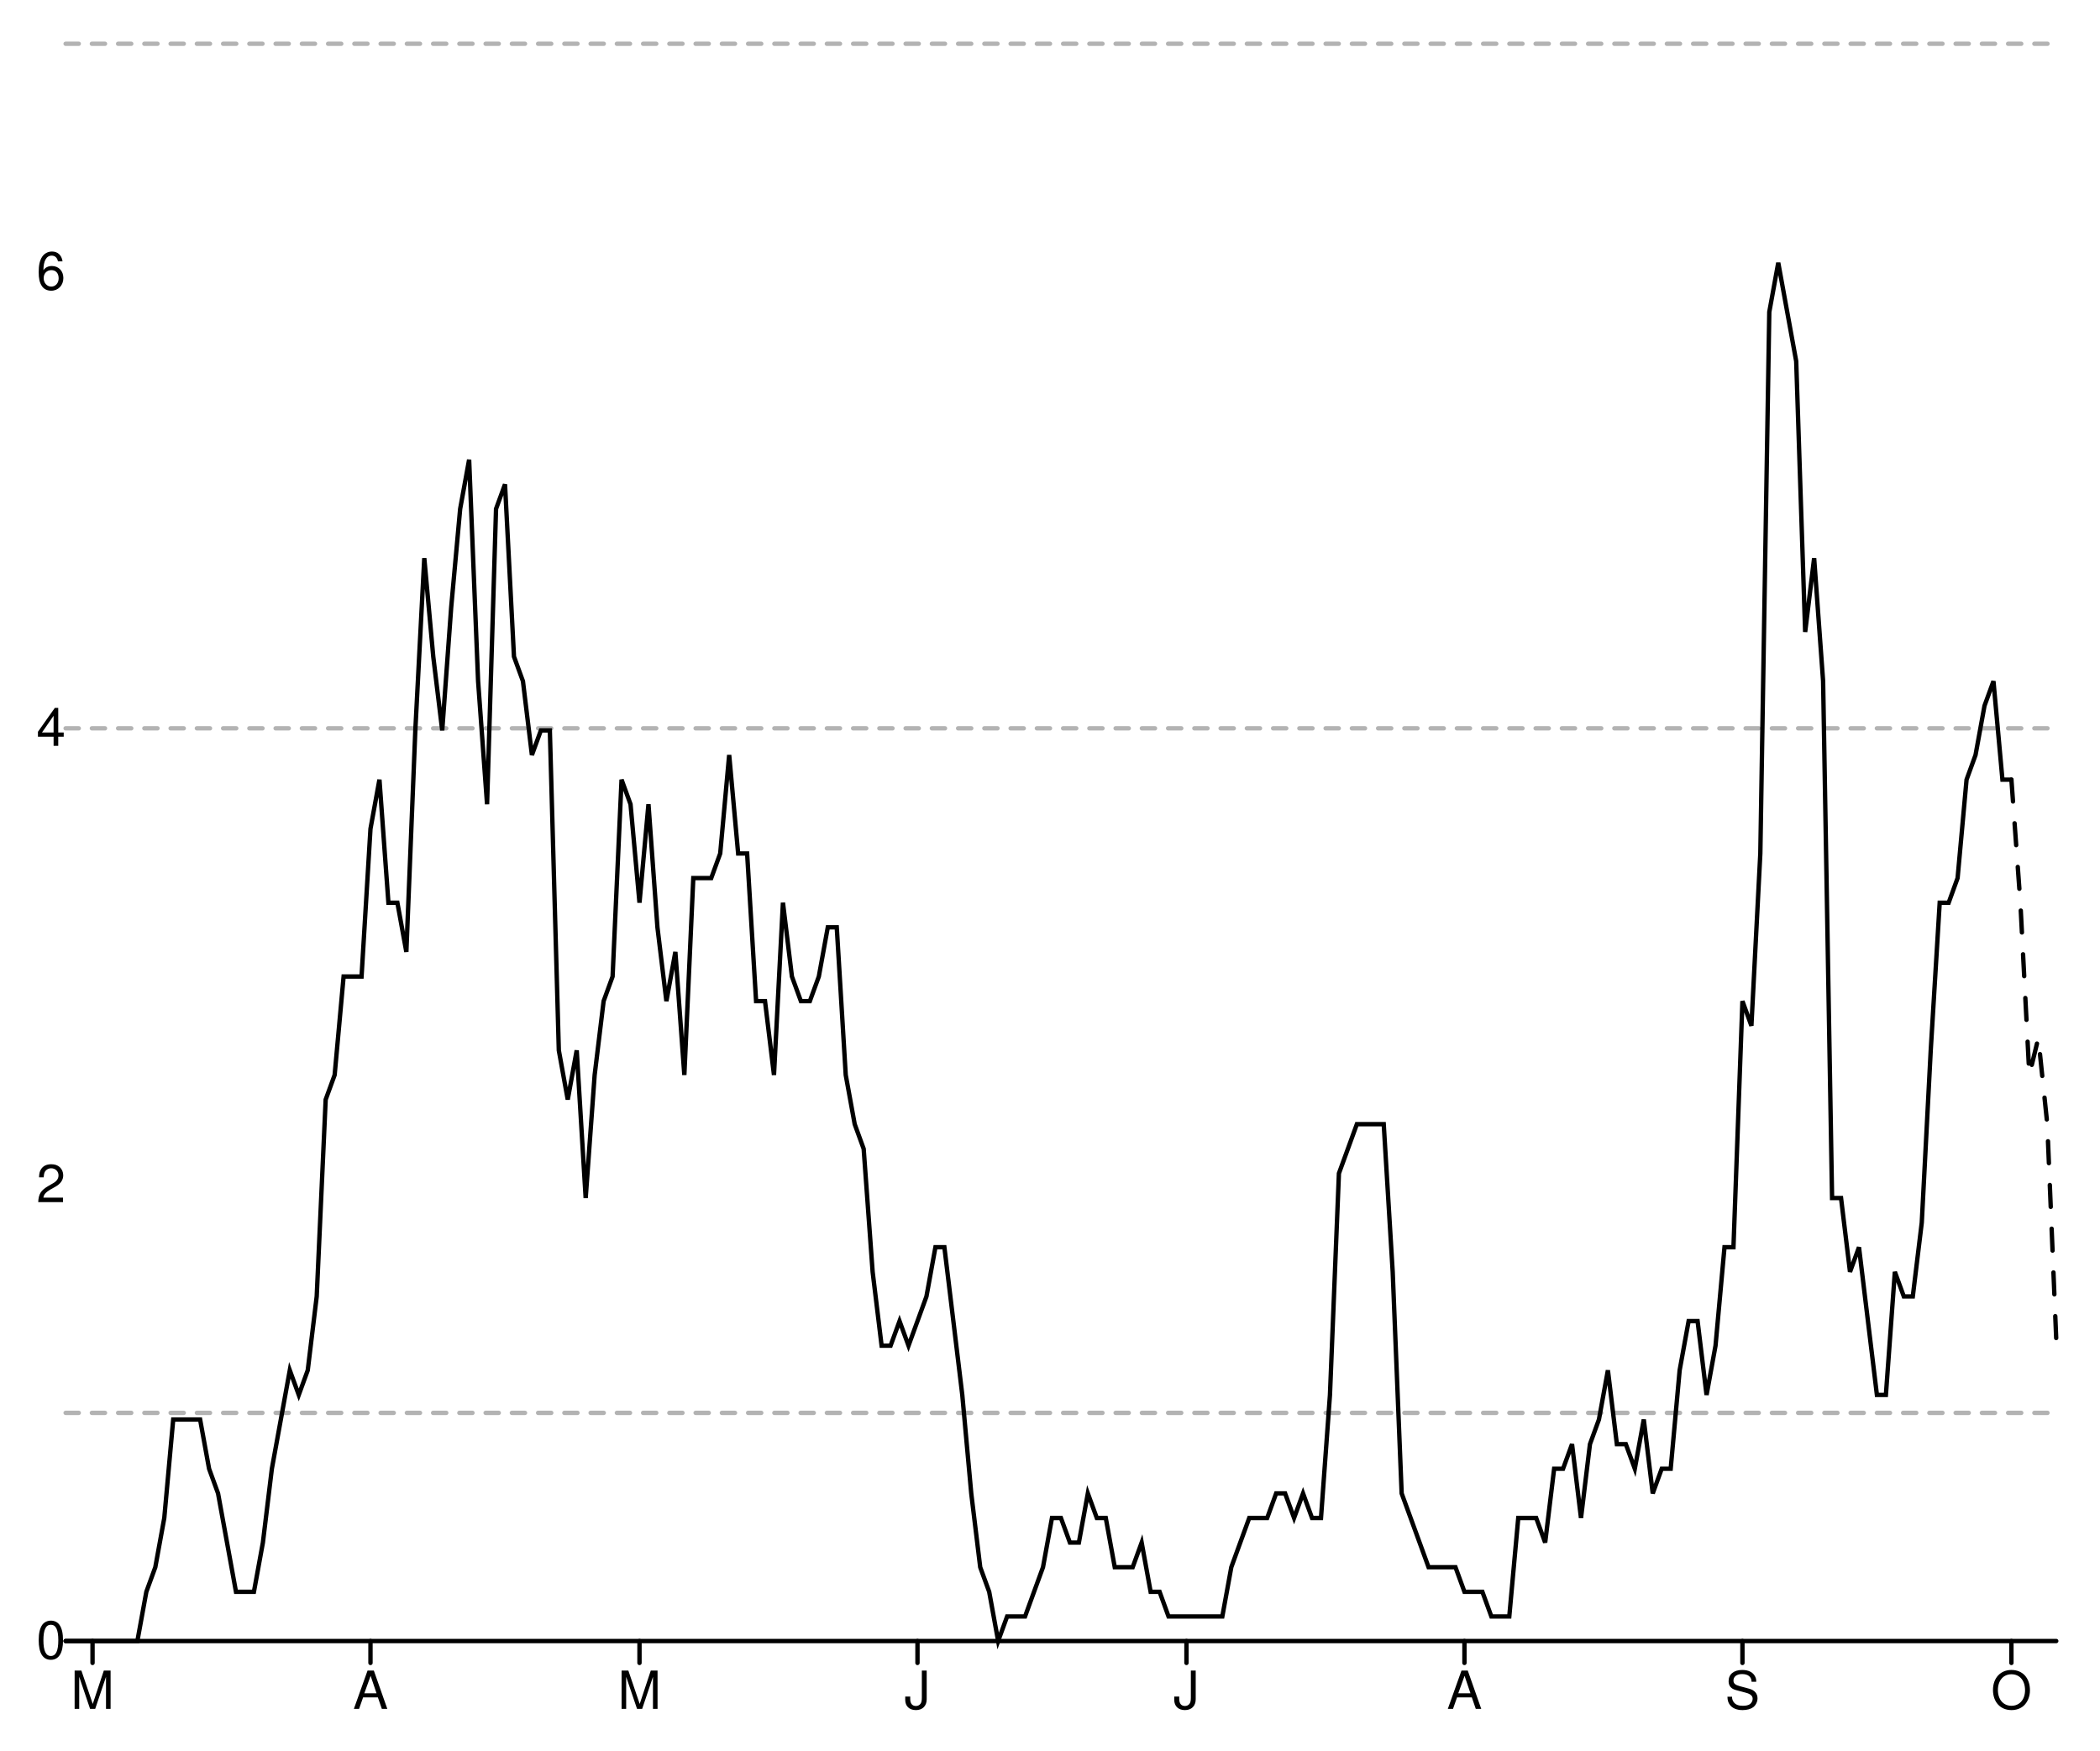
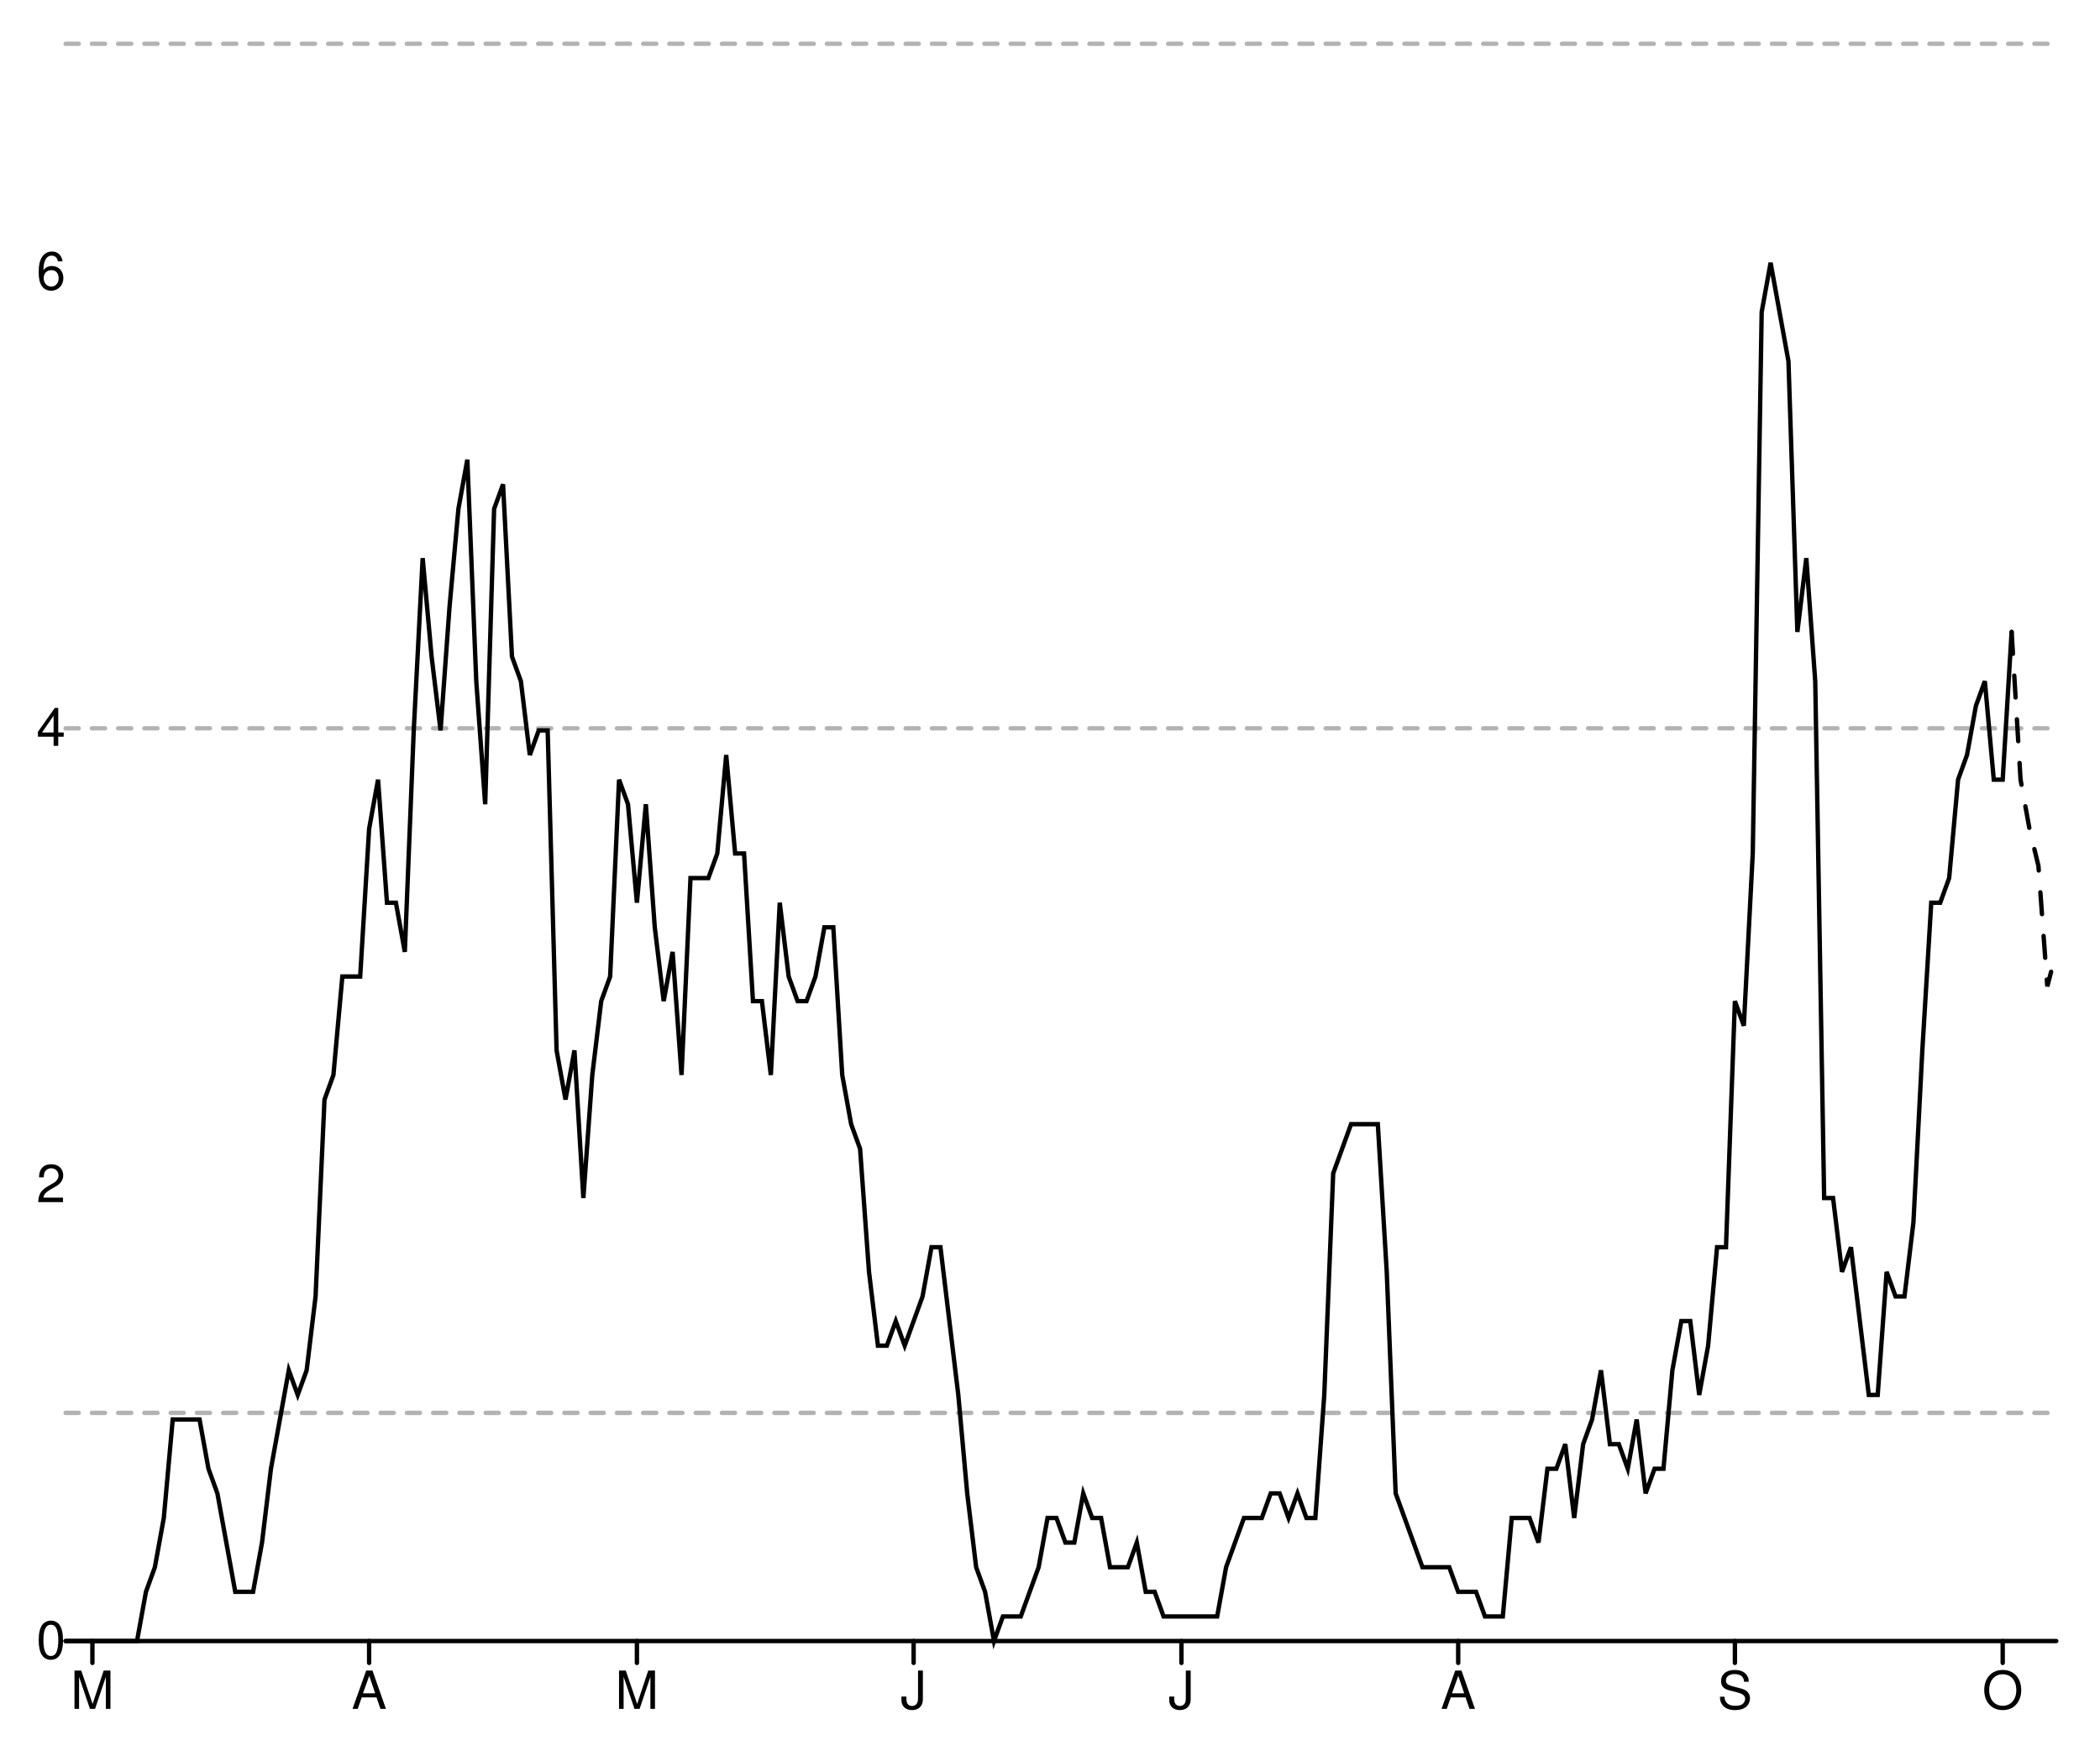
<svg xmlns="http://www.w3.org/2000/svg" width="480" height="400" viewBox="0 0 480 400" style="overflow:display" preserveAspectRatio="xMinYMin meet" overflow="visible">
  <defs>
    <style>
	.data-series path.line { fill-opacity: 0; stroke: black; }
	.data-series path.line.dotted { stroke-dasharray: 12 20 }
	.data-series circle { display: none; }
	.data-series:hover path.line, .data-series.on path.line { stroke-width: 1; }
	.data-series:hover circle, .data-series.on circle { display: inline; }
	.data-series circle:hover, .data-series circle.on { r: 1px!important; }
	.graph-grid { font-family: "Helvetica Neue",Helvetica,Arial,"Lucida Grande",sans-serif; }
	.graph-grid line { stroke: black; stroke-width: 1; stroke-linecap: round; }
	.graph-grid.graph-grid-x text { text-anchor: middle; dominant-baseline: hanging; transform: translateY(10px); }
	.graph-grid.graph-grid-y text { text-anchor: end; dominant-baseline: middle; transform: translateX(-10px); }
	</style>
  </defs>
  <g class="graph-grid graph-grid-y">
    <line x1="15.00" y1="375.00" x2="470.00" y2="375.00" data-left="15" />
    <text x="25" y="375" text-anchor="end">0</text>
    <text x="25" y="270.714" text-anchor="end">2</text>
    <text x="25" y="166.429" text-anchor="end">4</text>
    <text x="25" y="62.143" text-anchor="end">6</text>
    <text style="text-anchor:middle;dominant-baseline:hanging;font-weight:bold;transform: translateY(192.5px) rotate(-90deg);" />
  </g>
  <g class="graph-grid graph-grid-x">
-     <line class="tick" x1="21.15" y1="375.00" x2="21.15" y2="380.00" />
-     <text x="21.149" y="375" text-anchor="middle">M</text>
-     <line class="tick" x1="84.68" y1="375.00" x2="84.68" y2="380.00" />
-     <text x="84.685" y="375" text-anchor="middle">A</text>
-     <line class="tick" x1="146.17" y1="375.00" x2="146.17" y2="380.00" />
-     <text x="146.171" y="375" text-anchor="middle">M</text>
-     <line class="tick" x1="209.71" y1="375.00" x2="209.71" y2="380.00" />
-     <text x="209.707" y="375" text-anchor="middle">J</text>
-     <line class="tick" x1="271.19" y1="375.00" x2="271.19" y2="380.00" />
-     <text x="271.194" y="375" text-anchor="middle">J</text>
-     <line class="tick" x1="334.73" y1="375.00" x2="334.73" y2="380.00" />
-     <text x="334.73" y="375" text-anchor="middle">A</text>
-     <line class="tick" x1="398.27" y1="375.00" x2="398.27" y2="380.00" />
-     <text x="398.266" y="375" text-anchor="middle">S</text>
-     <line class="tick" x1="459.75" y1="375.00" x2="459.75" y2="380.00" />
-     <text x="459.752" y="375" text-anchor="middle">O</text>
+     <line class="tick" x1="21.12" y1="375.00" x2="21.12" y2="380.00" />
+     <text x="21.121" y="375" text-anchor="middle">M</text>
+     <line class="tick" x1="84.37" y1="375.00" x2="84.37" y2="380.00" />
+     <text x="84.372" y="375" text-anchor="middle">A</text>
+     <line class="tick" x1="145.58" y1="375.00" x2="145.58" y2="380.00" />
+     <text x="145.583" y="375" text-anchor="middle">M</text>
+     <line class="tick" x1="208.83" y1="375.00" x2="208.83" y2="380.00" />
+     <text x="208.834" y="375" text-anchor="middle">J</text>
+     <line class="tick" x1="270.04" y1="375.00" x2="270.04" y2="380.00" />
+     <text x="270.045" y="375" text-anchor="middle">J</text>
+     <line class="tick" x1="333.30" y1="375.00" x2="333.30" y2="380.00" />
+     <text x="333.296" y="375" text-anchor="middle">A</text>
+     <line class="tick" x1="396.55" y1="375.00" x2="396.55" y2="380.00" />
+     <text x="396.547" y="375" text-anchor="middle">S</text>
+     <line class="tick" x1="457.76" y1="375.00" x2="457.76" y2="380.00" />
+     <text x="457.758" y="375" text-anchor="middle">O</text>
    <text style="text-anchor:middle;dominant-baseline:hanging;font-weight:bold;transform: translateY(192.5px) rotate(-90deg);" />
  </g>
  <g data-series="widespread" class="data-series">
    <path d="M 15.00,10.00L 470.00,10.00" id="W06000023-level-0" class="line" stroke-width="1" stroke-linecap="round" stroke-dasharray="3,3" fill-opacity="0.3" opacity="0.3" />
  </g>
  <g data-series="substantial" class="data-series">
    <path d="M 15.00,166.43L 470.00,166.43" id="W06000023-level-1" class="line" stroke-width="1" stroke-linecap="round" stroke-dasharray="3,3" fill-opacity="0.3" opacity="0.3" />
  </g>
  <g data-series="moderate" class="data-series">
    <path d="M 15.00,322.86L 470.00,322.86" id="W06000023-level-2" class="line" stroke-width="1" stroke-linecap="round" stroke-dasharray="3,3" fill-opacity="0.3" opacity="0.3" />
  </g>
  <g data-series="new-cases" class="data-series">
-     <path d="M 15.00,375.00L 17.05,375.00L 19.10,375.00L 21.15,375.00L 23.20,375.00L 25.25,375.00L 27.30,375.00L 29.35,375.00L 31.40,375.00L 33.45,363.75L 35.50,358.13L 37.55,346.88L 39.59,324.38L 41.64,324.38L 43.69,324.38L 45.74,324.38L 47.79,335.63L 49.84,341.26L 51.89,352.50L 53.94,363.75L 55.99,363.75L 58.04,363.75L 60.09,352.50L 62.14,335.63L 64.19,324.38L 66.24,313.13L 68.29,318.76L 70.34,313.13L 72.39,296.26L 74.44,251.27L 76.49,245.65L 78.54,223.15L 80.59,223.15L 82.64,223.15L 84.68,189.40L 86.73,178.16L 88.78,206.28L 90.83,206.28L 92.88,217.52L 94.93,166.91L 96.98,127.54L 99.03,150.04L 101.08,166.91L 103.13,138.79L 105.18,116.29L 107.23,105.04L 109.28,155.66L 111.33,183.78L 113.38,116.29L 115.43,110.67L 117.48,150.04L 119.53,155.66L 121.58,172.53L 123.63,166.91L 125.68,166.91L 127.73,240.02L 129.77,251.27L 131.82,240.02L 133.87,273.77L 135.92,245.65L 137.97,228.77L 140.02,223.15L 142.07,178.16L 144.12,183.78L 146.17,206.28L 148.22,183.78L 150.27,211.90L 152.32,228.77L 154.37,217.52L 156.42,245.65L 158.47,200.65L 160.52,200.65L 162.57,200.65L 164.62,195.03L 166.67,172.53L 168.72,195.03L 170.77,195.03L 172.82,228.77L 174.86,228.77L 176.91,245.65L 178.96,206.28L 181.01,223.15L 183.06,228.77L 185.11,228.77L 187.16,223.15L 189.21,211.90L 191.26,211.90L 193.31,245.65L 195.36,256.89L 197.41,262.52L 199.46,290.64L 201.51,307.51L 203.56,307.51L 205.61,301.89L 207.66,307.51L 209.71,301.89L 211.76,296.26L 213.81,285.01L 215.86,285.01L 217.91,301.89L 219.95,318.76L 222.00,341.26L 224.05,358.13L 226.10,363.75L 228.15,375.00L 230.20,369.38L 232.25,369.38L 234.30,369.38L 236.35,363.75L 238.40,358.13L 240.45,346.88L 242.50,346.88L 244.55,352.50L 246.60,352.50L 248.65,341.26L 250.70,346.88L 252.75,346.88L 254.80,358.13L 256.85,358.13L 258.90,358.13L 260.95,352.50L 263.00,363.75L 265.05,363.75L 267.09,369.38L 269.14,369.38L 271.19,369.38L 273.24,369.38L 275.29,369.38L 277.34,369.38L 279.39,369.38L 281.44,358.13L 283.49,352.50L 285.54,346.88L 287.59,346.88L 289.64,346.88L 291.69,341.26L 293.74,341.26L 295.79,346.88L 297.84,341.26L 299.89,346.88L 301.94,346.88L 303.99,318.76L 306.04,268.14L 308.09,262.52L 310.14,256.89L 312.18,256.89L 314.23,256.89L 316.28,256.89L 318.33,290.64L 320.38,341.26L 322.43,346.88L 324.48,352.50L 326.53,358.13L 328.58,358.13L 330.63,358.13L 332.68,358.13L 334.73,363.75L 336.78,363.75L 338.83,363.75L 340.88,369.38L 342.93,369.38L 344.98,369.38L 347.03,346.88L 349.08,346.88L 351.13,346.88L 353.18,352.50L 355.23,335.63L 357.27,335.63L 359.32,330.01L 361.37,346.88L 363.42,330.01L 365.47,324.38L 367.52,313.13L 369.57,330.01L 371.62,330.01L 373.67,335.63L 375.72,324.38L 377.77,341.26L 379.82,335.63L 381.87,335.63L 383.92,313.13L 385.97,301.89L 388.02,301.89L 390.07,318.76L 392.12,307.51L 394.17,285.01L 396.22,285.01L 398.27,228.77L 400.32,234.40L 402.36,195.03L 404.41,71.30L 406.46,60.05L 408.51,71.30L 410.56,82.55L 412.61,144.41L 414.66,127.54L 416.71,155.66L 418.76,273.77L 420.81,273.77L 422.86,290.64L 424.91,285.01L 426.96,301.89L 429.01,318.76L 431.06,318.76L 433.11,290.64L 435.16,296.26L 437.21,296.26L 439.26,279.39L 441.31,240.02L 443.36,206.28L 445.41,206.28L 447.45,200.65L 449.50,178.16L 451.55,172.53L 453.60,161.28L 455.65,155.66L 457.70,178.16L 459.75,178.16" id="New cases" class="line" stroke-width="1" stroke-linecap="round" />
+     <path d="M 15.00,375.00L 17.04,375.00L 19.08,375.00L 21.12,375.00L 23.16,375.00L 25.20,375.00L 27.24,375.00L 29.28,375.00L 31.32,375.00L 33.36,363.75L 35.40,358.13L 37.44,346.88L 39.48,324.38L 41.52,324.38L 43.57,324.38L 45.61,324.38L 47.65,335.63L 49.69,341.26L 51.73,352.50L 53.77,363.75L 55.81,363.75L 57.85,363.75L 59.89,352.50L 61.93,335.63L 63.97,324.38L 66.01,313.13L 68.05,318.76L 70.09,313.13L 72.13,296.26L 74.17,251.27L 76.21,245.65L 78.25,223.15L 80.29,223.15L 82.33,223.15L 84.37,189.40L 86.41,178.16L 88.45,206.28L 90.49,206.28L 92.53,217.52L 94.57,166.91L 96.61,127.54L 98.65,150.04L 100.70,166.91L 102.74,138.79L 104.78,116.29L 106.82,105.04L 108.86,155.66L 110.90,183.78L 112.94,116.29L 114.98,110.67L 117.02,150.04L 119.06,155.66L 121.10,172.53L 123.14,166.91L 125.18,166.91L 127.22,240.02L 129.26,251.27L 131.30,240.02L 133.34,273.77L 135.38,245.65L 137.42,228.77L 139.46,223.15L 141.50,178.16L 143.54,183.78L 145.58,206.28L 147.62,183.78L 149.66,211.90L 151.70,228.77L 153.74,217.52L 155.78,245.65L 157.83,200.65L 159.87,200.65L 161.91,200.65L 163.95,195.03L 165.99,172.53L 168.03,195.03L 170.07,195.03L 172.11,228.77L 174.15,228.77L 176.19,245.65L 178.23,206.28L 180.27,223.15L 182.31,228.77L 184.35,228.77L 186.39,223.15L 188.43,211.90L 190.47,211.90L 192.51,245.65L 194.55,256.89L 196.59,262.52L 198.63,290.64L 200.67,307.51L 202.71,307.51L 204.75,301.89L 206.79,307.51L 208.83,301.89L 210.87,296.26L 212.91,285.01L 214.96,285.01L 217.00,301.89L 219.04,318.76L 221.08,341.26L 223.12,358.13L 225.16,363.75L 227.20,375.00L 229.24,369.38L 231.28,369.38L 233.32,369.38L 235.36,363.75L 237.40,358.13L 239.44,346.88L 241.48,346.88L 243.52,352.50L 245.56,352.50L 247.60,341.26L 249.64,346.88L 251.68,346.88L 253.72,358.13L 255.76,358.13L 257.80,358.13L 259.84,352.50L 261.88,363.75L 263.92,363.75L 265.96,369.38L 268.00,369.38L 270.04,369.38L 272.09,369.38L 274.13,369.38L 276.17,369.38L 278.21,369.38L 280.25,358.13L 282.29,352.50L 284.33,346.88L 286.37,346.88L 288.41,346.88L 290.45,341.26L 292.49,341.26L 294.53,346.88L 296.57,341.26L 298.61,346.88L 300.65,346.88L 302.69,318.76L 304.73,268.14L 306.77,262.52L 308.81,256.89L 310.85,256.89L 312.89,256.89L 314.93,256.89L 316.97,290.64L 319.01,341.26L 321.05,346.88L 323.09,352.50L 325.13,358.13L 327.17,358.13L 329.22,358.13L 331.26,358.13L 333.30,363.75L 335.34,363.75L 337.38,363.75L 339.42,369.38L 341.46,369.38L 343.50,369.38L 345.54,346.88L 347.58,346.88L 349.62,346.88L 351.66,352.50L 353.70,335.63L 355.74,335.63L 357.78,330.01L 359.82,346.88L 361.86,330.01L 363.90,324.38L 365.94,313.13L 367.98,330.01L 370.02,330.01L 372.06,335.63L 374.10,324.38L 376.14,341.26L 378.18,335.63L 380.22,335.63L 382.26,313.13L 384.30,301.89L 386.35,301.89L 388.39,318.76L 390.43,307.51L 392.47,285.01L 394.51,285.01L 396.55,228.77L 398.59,234.40L 400.63,195.03L 402.67,71.30L 404.71,60.05L 406.75,71.30L 408.79,82.55L 410.83,144.41L 412.87,127.54L 414.91,155.66L 416.95,273.77L 418.99,273.77L 421.03,290.64L 423.07,285.01L 425.11,301.89L 427.15,318.76L 429.19,318.76L 431.23,290.64L 433.27,296.26L 435.31,296.26L 437.35,279.39L 439.39,240.02L 441.43,206.28L 443.48,206.28L 445.52,200.65L 447.56,178.16L 449.60,172.53L 451.64,161.28L 453.68,155.66L 455.72,178.16L 457.76,178.16L 459.80,144.41" id="New cases" class="line" stroke-width="1" stroke-linecap="round" />
  </g>
  <g data-series="recent-cases" class="data-series">
-     <path d="M 459.75,178.16L 461.80,206.28L 463.85,245.65L 465.90,237.21L 467.95,256.89L 470.00,306.10" id="Recent cases" class="line" stroke-width="1" stroke-linecap="round" stroke-dasharray="5,5" />
+     <path d="M 459.80,144.41L 461.84,178.16L 463.88,189.40L 465.92,197.84L 467.96,225.40L 470.00,217.52" id="Recent cases" class="line" stroke-width="1" stroke-linecap="round" stroke-dasharray="5,5" />
  </g>
</svg>
